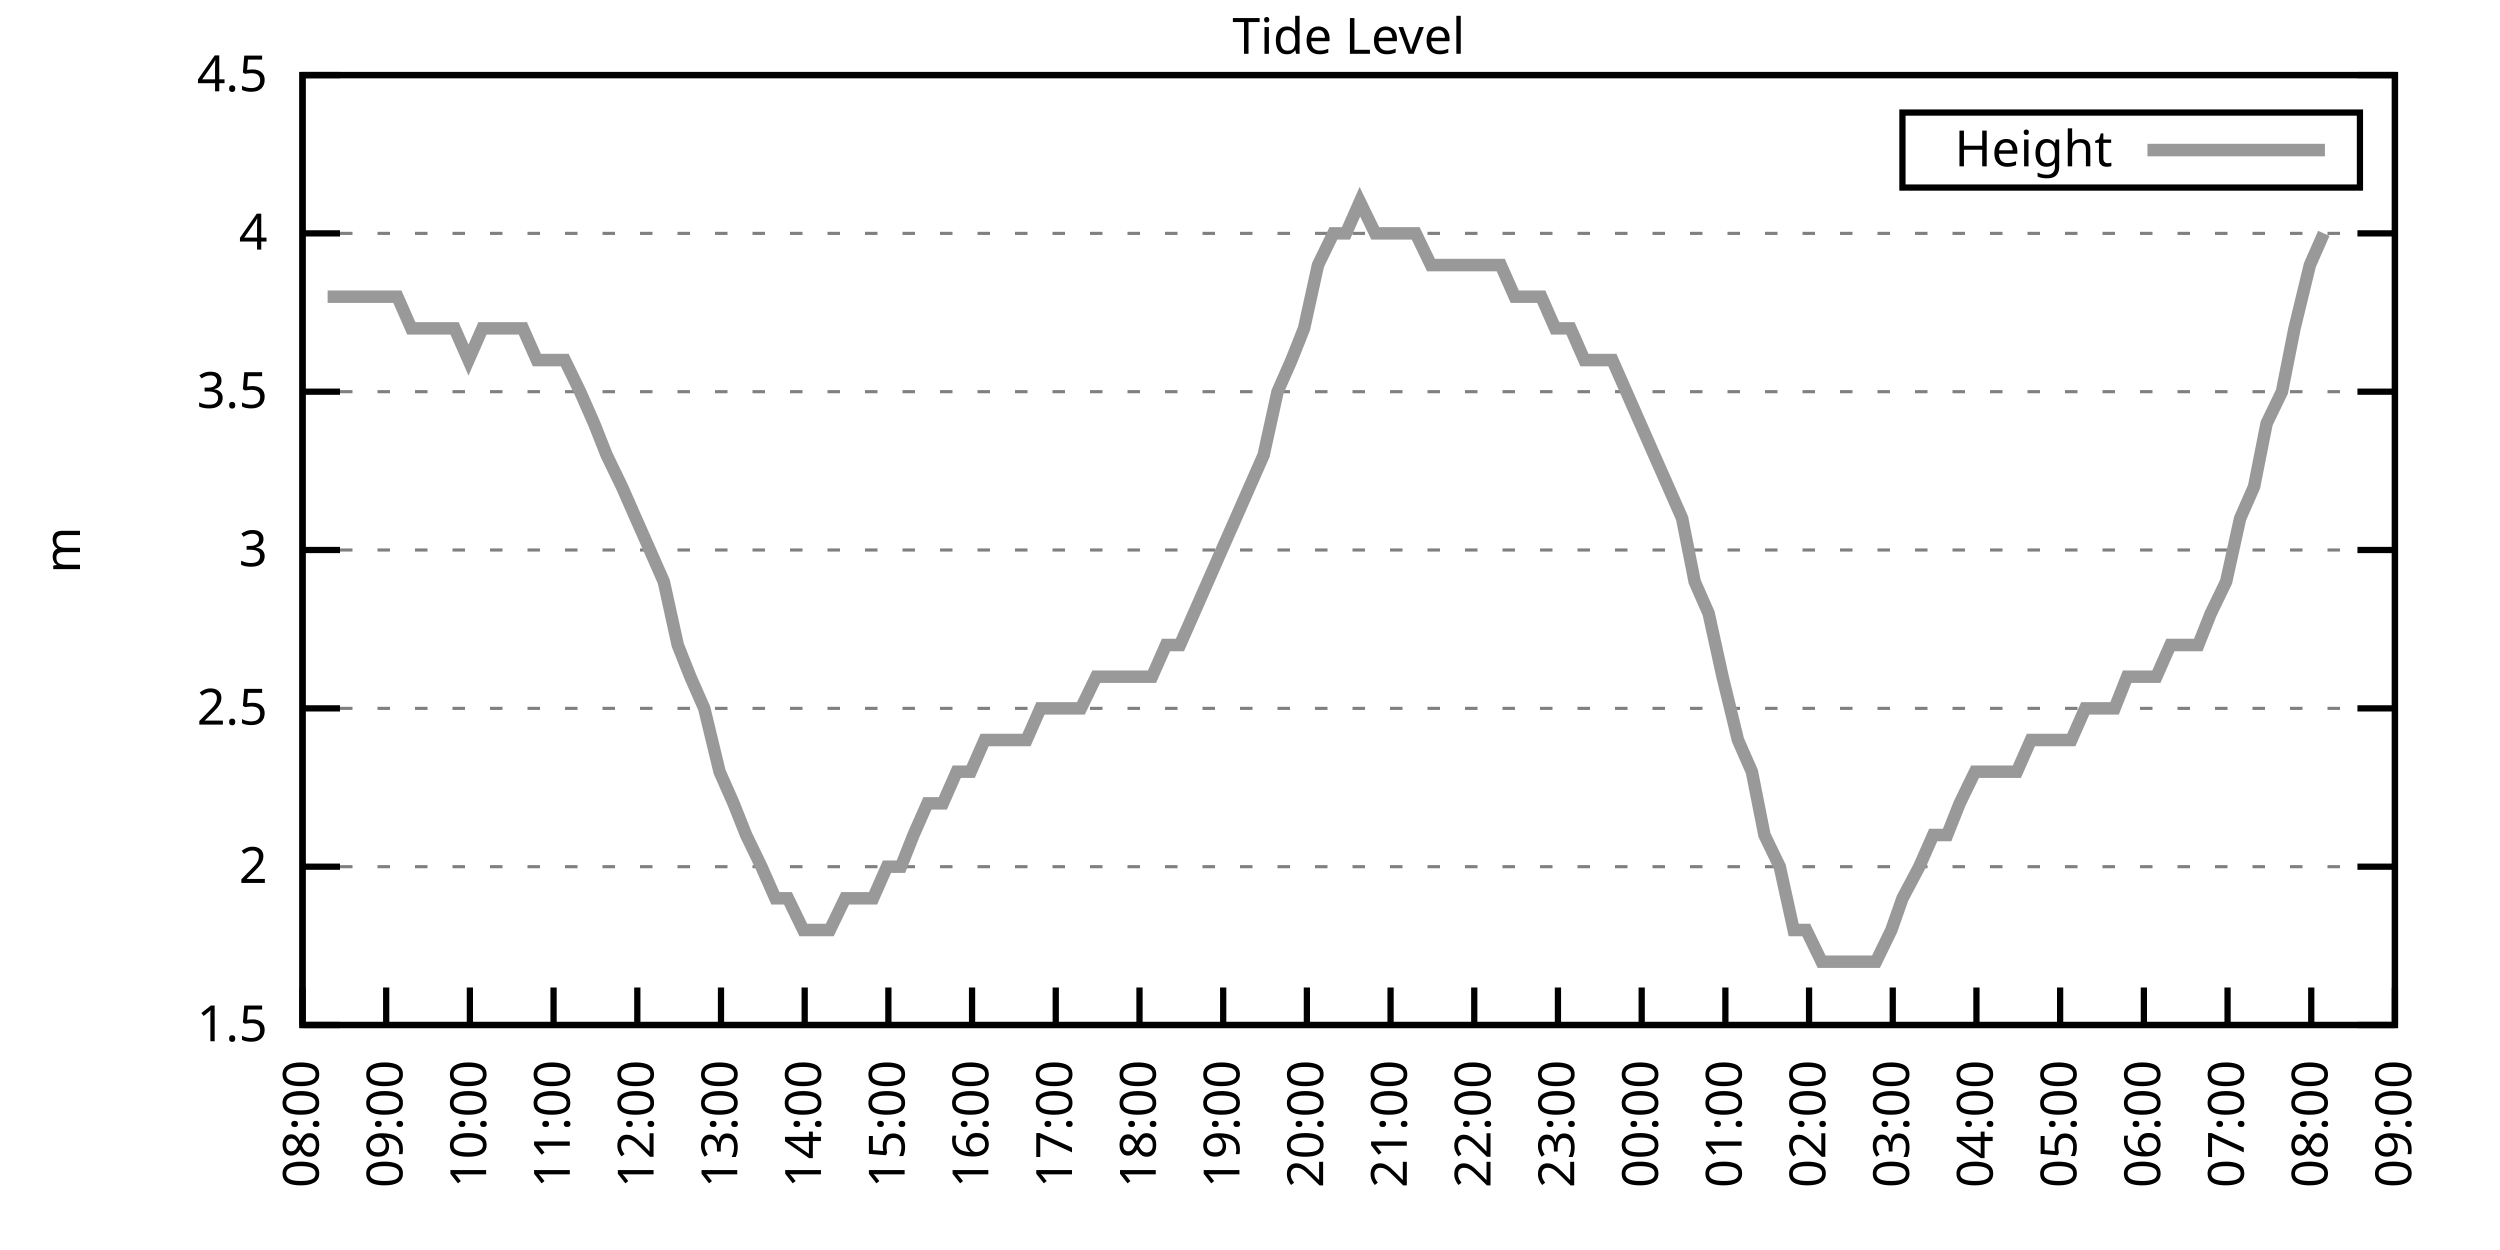
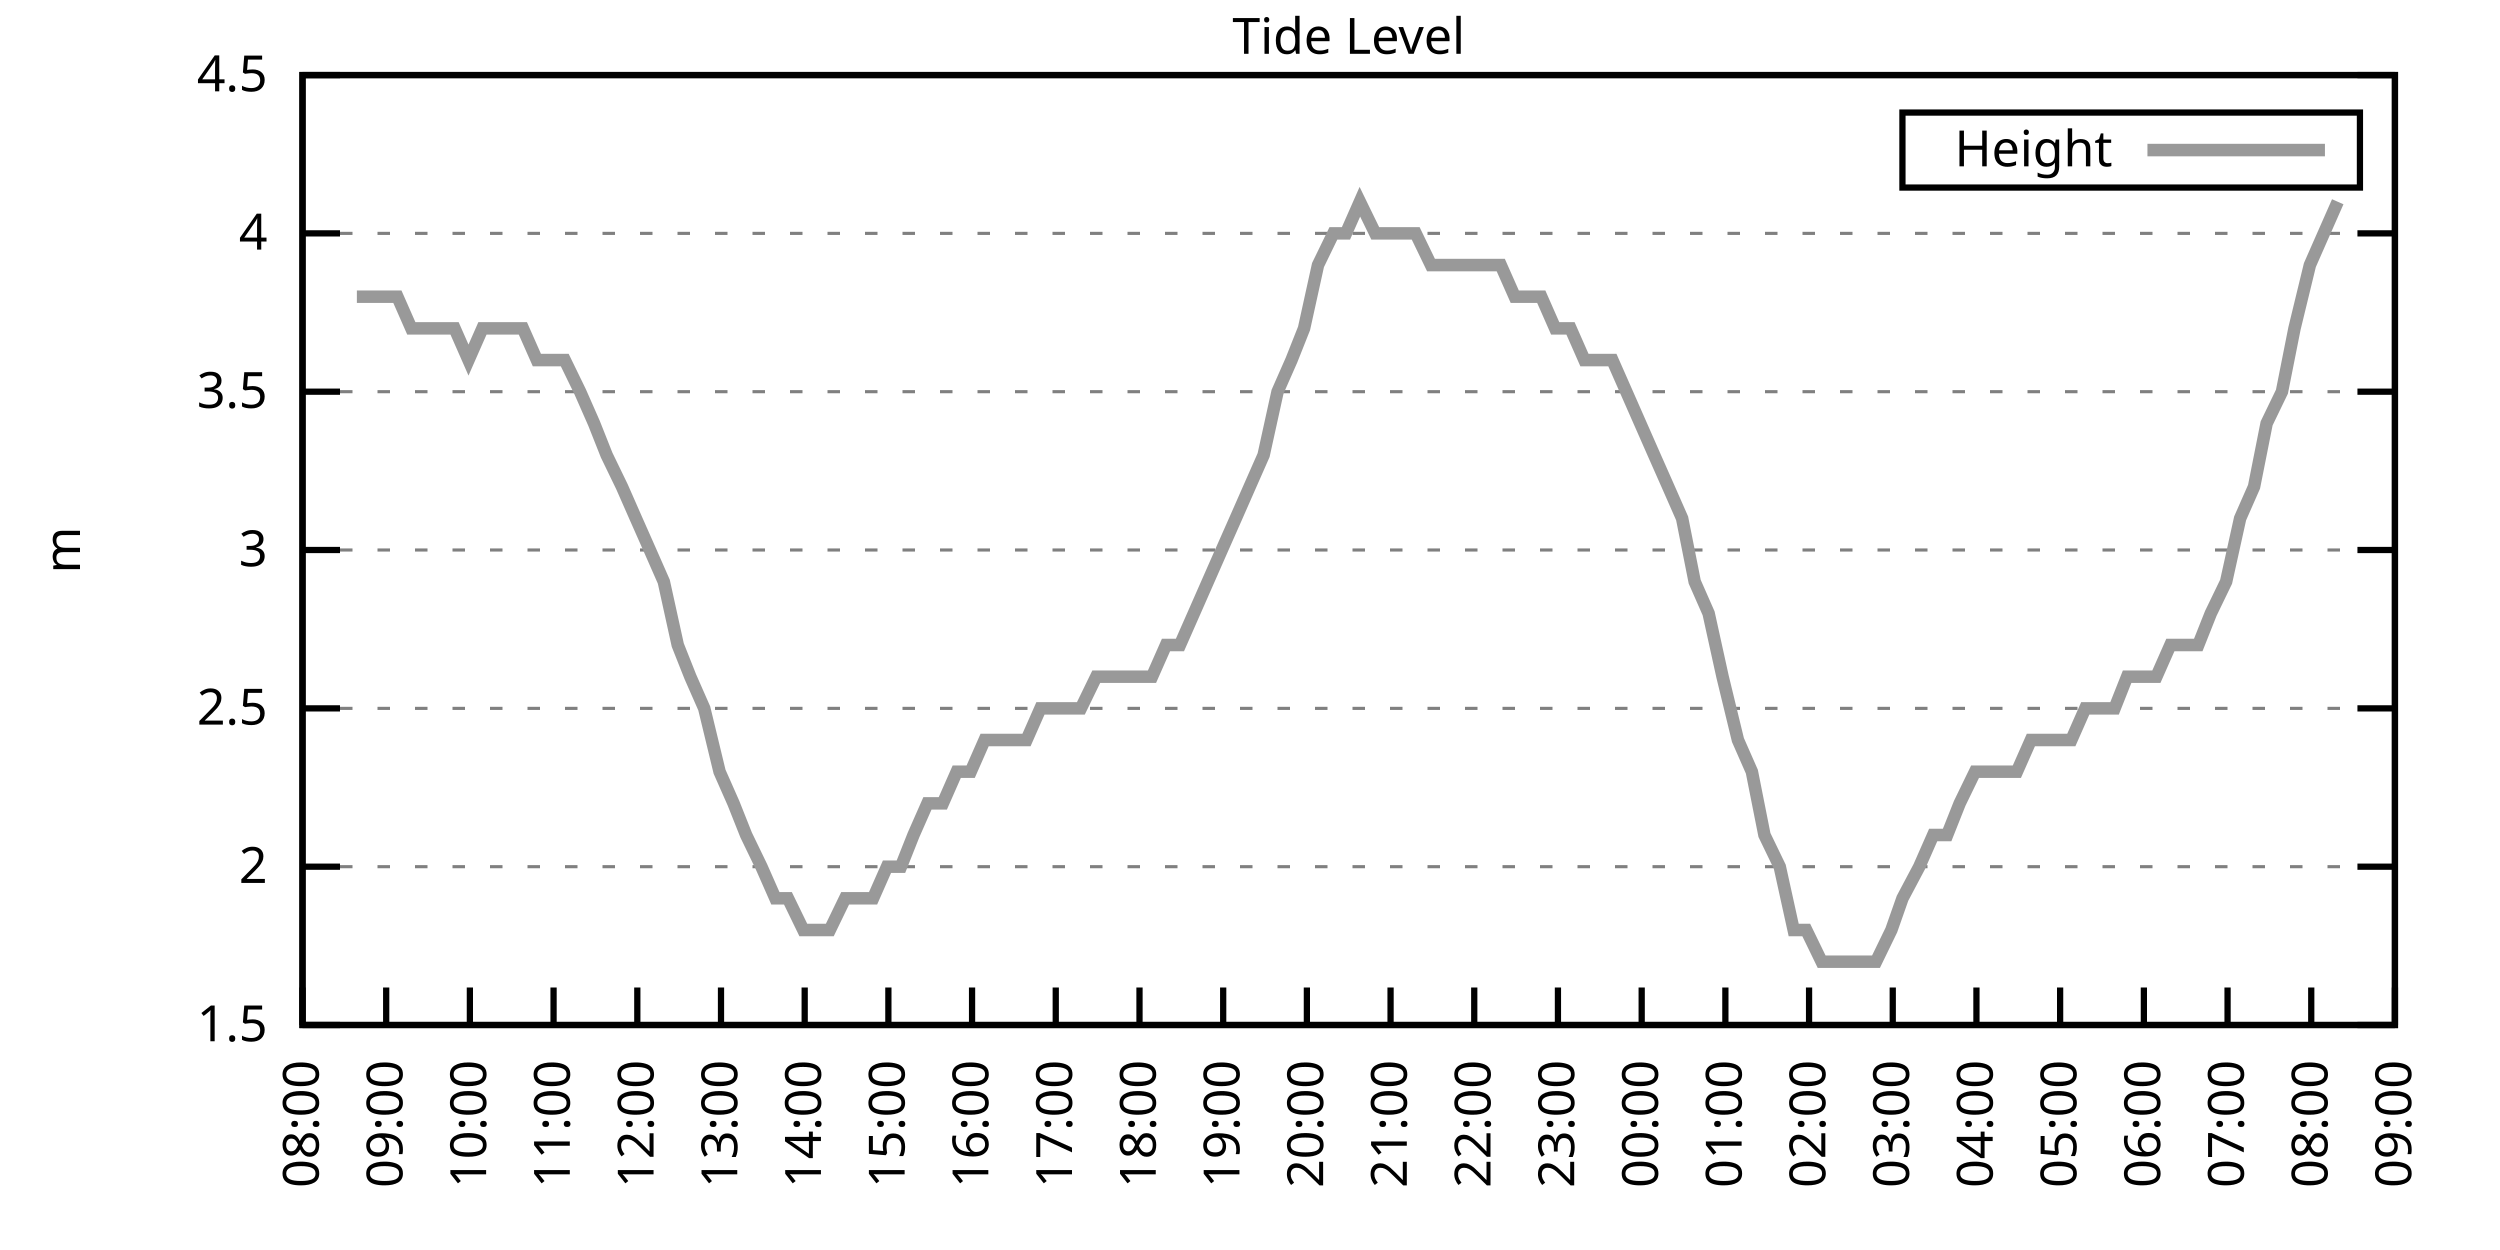
<svg xmlns="http://www.w3.org/2000/svg" xmlns:xlink="http://www.w3.org/1999/xlink" width="400" height="200" viewBox="0 0 400 200">
  <g id="gnuplot_canvas">
    <rect x="0" y="0" width="400" height="200" fill="none" />
    <defs>
      <circle id="gpDot" r="0.5" stroke-width="0.5" stroke="currentColor" />
      <path id="gpPt0" stroke-width="0.333" stroke="currentColor" d="M-1,0 h2 M0,-1 v2" />
      <path id="gpPt1" stroke-width="0.333" stroke="currentColor" d="M-1,-1 L1,1 M1,-1 L-1,1" />
      <path id="gpPt2" stroke-width="0.333" stroke="currentColor" d="M-1,0 L1,0 M0,-1 L0,1 M-1,-1 L1,1 M-1,1 L1,-1" />
      <rect id="gpPt3" stroke-width="0.333" stroke="currentColor" x="-1" y="-1" width="2" height="2" />
      <rect id="gpPt4" stroke-width="0.333" stroke="currentColor" fill="currentColor" x="-1" y="-1" width="2" height="2" />
      <circle id="gpPt5" stroke-width="0.333" stroke="currentColor" cx="0" cy="0" r="1" />
      <use xlink:href="#gpPt5" id="gpPt6" fill="currentColor" stroke="none" />
      <path id="gpPt7" stroke-width="0.333" stroke="currentColor" d="M0,-1.33 L-1.33,0.67 L1.33,0.67 z" />
      <use xlink:href="#gpPt7" id="gpPt8" fill="currentColor" stroke="none" />
      <use xlink:href="#gpPt7" id="gpPt9" stroke="currentColor" transform="rotate(180)" />
      <use xlink:href="#gpPt9" id="gpPt10" fill="currentColor" stroke="none" />
      <use xlink:href="#gpPt3" id="gpPt11" stroke="currentColor" transform="rotate(45)" />
      <use xlink:href="#gpPt11" id="gpPt12" fill="currentColor" stroke="none" />
      <path id="gpPt13" stroke-width="0.333" stroke="currentColor" d="M0,1.330 L1.265,0.411 L0.782,-1.067 L-0.782,-1.076 L-1.265,0.411 z" />
      <use xlink:href="#gpPt13" id="gpPt14" fill="currentColor" stroke="none" />
      <filter id="textbox" filterUnits="objectBoundingBox" x="0" y="0" height="1" width="1">
        <feFlood flood-color="white" flood-opacity="1" result="bgnd" />
        <feComposite in="SourceGraphic" in2="bgnd" operator="atop" />
      </filter>
      <filter id="greybox" filterUnits="objectBoundingBox" x="0" y="0" height="1" width="1">
        <feFlood flood-color="lightgrey" flood-opacity="1" result="grey" />
        <feComposite in="SourceGraphic" in2="grey" operator="atop" />
      </filter>
    </defs>
    <g fill="none" color="white" stroke="currentColor" stroke-width="1.00" stroke-linecap="butt" stroke-linejoin="miter">
</g>
    <g fill="none" color="black" stroke="currentColor" stroke-width="1.00" stroke-linecap="butt" stroke-linejoin="miter">
      <g stroke="none" shape-rendering="crispEdges">
        <polygon fill="rgb(255, 255, 255)" points="48.40,164.00 383.18,164.00 383.18,12.02 48.40,12.02 " />
      </g>
    </g>
    <g fill="none" color="black" stroke="currentColor" stroke-width="1.00" stroke-linecap="butt" stroke-linejoin="miter">
</g>
    <g fill="none" color="black" stroke="black" stroke-width="0.50" stroke-linecap="butt" stroke-linejoin="miter">
</g>
    <g fill="none" color="gray" stroke="currentColor" stroke-width="0.50" stroke-linecap="butt" stroke-linejoin="miter">
      <path stroke="gray" stroke-dasharray="2,4" class="gridline" d="M48.40,164.00 L383.19,164.00  " />
    </g>
    <g fill="none" color="gray" stroke="gray" stroke-width="1.00" stroke-linecap="butt" stroke-linejoin="miter">
</g>
    <g fill="none" color="black" stroke="currentColor" stroke-width="1.00" stroke-linecap="butt" stroke-linejoin="miter">
      <path stroke="black" d="M48.40,164.00 L54.40,164.00 M383.19,164.00 L377.19,164.00  " />
      <g transform="translate(42.80,166.60)" stroke="none" fill="black" font-family="Sans" font-size="8.00" text-anchor="end">
        <text>
          <tspan font-family="Sans"> 1.5</tspan>
        </text>
      </g>
    </g>
    <g fill="none" color="black" stroke="currentColor" stroke-width="1.00" stroke-linecap="butt" stroke-linejoin="miter">
</g>
    <g fill="none" color="black" stroke="black" stroke-width="0.50" stroke-linecap="butt" stroke-linejoin="miter">
</g>
    <g fill="none" color="gray" stroke="currentColor" stroke-width="0.50" stroke-linecap="butt" stroke-linejoin="miter">
      <path stroke="gray" stroke-dasharray="2,4" class="gridline" d="M48.40,138.67 L383.19,138.67  " />
    </g>
    <g fill="none" color="gray" stroke="gray" stroke-width="1.00" stroke-linecap="butt" stroke-linejoin="miter">
</g>
    <g fill="none" color="black" stroke="currentColor" stroke-width="1.00" stroke-linecap="butt" stroke-linejoin="miter">
      <path stroke="black" d="M48.40,138.67 L54.40,138.67 M383.19,138.67 L377.19,138.67  " />
      <g transform="translate(42.80,141.27)" stroke="none" fill="black" font-family="Sans" font-size="8.00" text-anchor="end">
        <text>
          <tspan font-family="Sans"> 2</tspan>
        </text>
      </g>
    </g>
    <g fill="none" color="black" stroke="currentColor" stroke-width="1.00" stroke-linecap="butt" stroke-linejoin="miter">
</g>
    <g fill="none" color="black" stroke="black" stroke-width="0.50" stroke-linecap="butt" stroke-linejoin="miter">
</g>
    <g fill="none" color="gray" stroke="currentColor" stroke-width="0.50" stroke-linecap="butt" stroke-linejoin="miter">
      <path stroke="gray" stroke-dasharray="2,4" class="gridline" d="M48.40,113.34 L383.19,113.34  " />
    </g>
    <g fill="none" color="gray" stroke="gray" stroke-width="1.00" stroke-linecap="butt" stroke-linejoin="miter">
</g>
    <g fill="none" color="black" stroke="currentColor" stroke-width="1.00" stroke-linecap="butt" stroke-linejoin="miter">
      <path stroke="black" d="M48.40,113.34 L54.40,113.34 M383.19,113.34 L377.19,113.34  " />
      <g transform="translate(42.80,115.94)" stroke="none" fill="black" font-family="Sans" font-size="8.00" text-anchor="end">
        <text>
          <tspan font-family="Sans"> 2.5</tspan>
        </text>
      </g>
    </g>
    <g fill="none" color="black" stroke="currentColor" stroke-width="1.00" stroke-linecap="butt" stroke-linejoin="miter">
</g>
    <g fill="none" color="black" stroke="black" stroke-width="0.50" stroke-linecap="butt" stroke-linejoin="miter">
</g>
    <g fill="none" color="gray" stroke="currentColor" stroke-width="0.50" stroke-linecap="butt" stroke-linejoin="miter">
      <path stroke="gray" stroke-dasharray="2,4" class="gridline" d="M48.40,88.00 L383.19,88.00  " />
    </g>
    <g fill="none" color="gray" stroke="gray" stroke-width="1.00" stroke-linecap="butt" stroke-linejoin="miter">
</g>
    <g fill="none" color="black" stroke="currentColor" stroke-width="1.00" stroke-linecap="butt" stroke-linejoin="miter">
      <path stroke="black" d="M48.40,88.00 L54.40,88.00 M383.19,88.00 L377.19,88.00  " />
      <g transform="translate(42.80,90.60)" stroke="none" fill="black" font-family="Sans" font-size="8.00" text-anchor="end">
        <text>
          <tspan font-family="Sans"> 3</tspan>
        </text>
      </g>
    </g>
    <g fill="none" color="black" stroke="currentColor" stroke-width="1.00" stroke-linecap="butt" stroke-linejoin="miter">
</g>
    <g fill="none" color="black" stroke="black" stroke-width="0.50" stroke-linecap="butt" stroke-linejoin="miter">
</g>
    <g fill="none" color="gray" stroke="currentColor" stroke-width="0.50" stroke-linecap="butt" stroke-linejoin="miter">
      <path stroke="gray" stroke-dasharray="2,4" class="gridline" d="M48.40,62.67 L383.19,62.67  " />
    </g>
    <g fill="none" color="gray" stroke="gray" stroke-width="1.00" stroke-linecap="butt" stroke-linejoin="miter">
</g>
    <g fill="none" color="black" stroke="currentColor" stroke-width="1.00" stroke-linecap="butt" stroke-linejoin="miter">
      <path stroke="black" d="M48.40,62.67 L54.40,62.67 M383.19,62.67 L377.19,62.67  " />
      <g transform="translate(42.80,65.27)" stroke="none" fill="black" font-family="Sans" font-size="8.00" text-anchor="end">
        <text>
          <tspan font-family="Sans"> 3.5</tspan>
        </text>
      </g>
    </g>
    <g fill="none" color="black" stroke="currentColor" stroke-width="1.00" stroke-linecap="butt" stroke-linejoin="miter">
</g>
    <g fill="none" color="black" stroke="black" stroke-width="0.50" stroke-linecap="butt" stroke-linejoin="miter">
</g>
    <g fill="none" color="gray" stroke="currentColor" stroke-width="0.50" stroke-linecap="butt" stroke-linejoin="miter">
      <path stroke="gray" stroke-dasharray="2,4" class="gridline" d="M48.40,37.34 L383.19,37.34  " />
    </g>
    <g fill="none" color="gray" stroke="gray" stroke-width="1.00" stroke-linecap="butt" stroke-linejoin="miter">
</g>
    <g fill="none" color="black" stroke="currentColor" stroke-width="1.00" stroke-linecap="butt" stroke-linejoin="miter">
      <path stroke="black" d="M48.40,37.34 L54.40,37.34 M383.19,37.34 L377.19,37.34  " />
      <g transform="translate(42.80,39.94)" stroke="none" fill="black" font-family="Sans" font-size="8.00" text-anchor="end">
        <text>
          <tspan font-family="Sans"> 4</tspan>
        </text>
      </g>
    </g>
    <g fill="none" color="black" stroke="currentColor" stroke-width="1.00" stroke-linecap="butt" stroke-linejoin="miter">
</g>
    <g fill="none" color="black" stroke="black" stroke-width="0.50" stroke-linecap="butt" stroke-linejoin="miter">
</g>
    <g fill="none" color="gray" stroke="currentColor" stroke-width="0.50" stroke-linecap="butt" stroke-linejoin="miter">
      <path stroke="gray" stroke-dasharray="2,4" class="gridline" d="M48.40,12.01 L383.19,12.01  " />
    </g>
    <g fill="none" color="gray" stroke="gray" stroke-width="1.00" stroke-linecap="butt" stroke-linejoin="miter">
</g>
    <g fill="none" color="black" stroke="currentColor" stroke-width="1.00" stroke-linecap="butt" stroke-linejoin="miter">
      <path stroke="black" d="M48.40,12.01 L54.40,12.01 M383.19,12.01 L377.19,12.01  " />
      <g transform="translate(42.80,14.61)" stroke="none" fill="black" font-family="Sans" font-size="8.00" text-anchor="end">
        <text>
          <tspan font-family="Sans"> 4.5</tspan>
        </text>
      </g>
    </g>
    <g fill="none" color="black" stroke="currentColor" stroke-width="1.00" stroke-linecap="butt" stroke-linejoin="miter">
      <path stroke="black" d="M48.40,164.00 L48.40,158.00  " />
      <g transform="translate(51.00,169.60) rotate(270.00)" stroke="none" fill="black" font-family="Sans" font-size="8.00" text-anchor="end">
        <text>
          <tspan font-family="Sans">08:00</tspan>
        </text>
      </g>
    </g>
    <g fill="none" color="black" stroke="currentColor" stroke-width="1.00" stroke-linecap="butt" stroke-linejoin="miter">
      <path stroke="black" d="M61.79,164.00 L61.79,158.00  " />
      <g transform="translate(64.39,169.60) rotate(270.00)" stroke="none" fill="black" font-family="Sans" font-size="8.00" text-anchor="end">
        <text>
          <tspan font-family="Sans">09:00</tspan>
        </text>
      </g>
    </g>
    <g fill="none" color="black" stroke="currentColor" stroke-width="1.00" stroke-linecap="butt" stroke-linejoin="miter">
      <path stroke="black" d="M75.18,164.00 L75.18,158.00  " />
      <g transform="translate(77.78,169.60) rotate(270.00)" stroke="none" fill="black" font-family="Sans" font-size="8.00" text-anchor="end">
        <text>
          <tspan font-family="Sans">10:00</tspan>
        </text>
      </g>
    </g>
    <g fill="none" color="black" stroke="currentColor" stroke-width="1.00" stroke-linecap="butt" stroke-linejoin="miter">
      <path stroke="black" d="M88.57,164.00 L88.57,158.00  " />
      <g transform="translate(91.17,169.60) rotate(270.00)" stroke="none" fill="black" font-family="Sans" font-size="8.00" text-anchor="end">
        <text>
          <tspan font-family="Sans">11:00</tspan>
        </text>
      </g>
    </g>
    <g fill="none" color="black" stroke="currentColor" stroke-width="1.00" stroke-linecap="butt" stroke-linejoin="miter">
      <path stroke="black" d="M101.97,164.00 L101.97,158.00  " />
      <g transform="translate(104.57,169.60) rotate(270.00)" stroke="none" fill="black" font-family="Sans" font-size="8.00" text-anchor="end">
        <text>
          <tspan font-family="Sans">12:00</tspan>
        </text>
      </g>
    </g>
    <g fill="none" color="black" stroke="currentColor" stroke-width="1.00" stroke-linecap="butt" stroke-linejoin="miter">
      <path stroke="black" d="M115.36,164.00 L115.36,158.00  " />
      <g transform="translate(117.96,169.60) rotate(270.00)" stroke="none" fill="black" font-family="Sans" font-size="8.00" text-anchor="end">
        <text>
          <tspan font-family="Sans">13:00</tspan>
        </text>
      </g>
    </g>
    <g fill="none" color="black" stroke="currentColor" stroke-width="1.00" stroke-linecap="butt" stroke-linejoin="miter">
      <path stroke="black" d="M128.75,164.00 L128.75,158.00  " />
      <g transform="translate(131.35,169.60) rotate(270.00)" stroke="none" fill="black" font-family="Sans" font-size="8.00" text-anchor="end">
        <text>
          <tspan font-family="Sans">14:00</tspan>
        </text>
      </g>
    </g>
    <g fill="none" color="black" stroke="currentColor" stroke-width="1.00" stroke-linecap="butt" stroke-linejoin="miter">
      <path stroke="black" d="M142.14,164.00 L142.14,158.00  " />
      <g transform="translate(144.74,169.60) rotate(270.00)" stroke="none" fill="black" font-family="Sans" font-size="8.00" text-anchor="end">
        <text>
          <tspan font-family="Sans">15:00</tspan>
        </text>
      </g>
    </g>
    <g fill="none" color="black" stroke="currentColor" stroke-width="1.00" stroke-linecap="butt" stroke-linejoin="miter">
      <path stroke="black" d="M155.53,164.00 L155.53,158.00  " />
      <g transform="translate(158.13,169.60) rotate(270.00)" stroke="none" fill="black" font-family="Sans" font-size="8.00" text-anchor="end">
        <text>
          <tspan font-family="Sans">16:00</tspan>
        </text>
      </g>
    </g>
    <g fill="none" color="black" stroke="currentColor" stroke-width="1.00" stroke-linecap="butt" stroke-linejoin="miter">
      <path stroke="black" d="M168.92,164.00 L168.92,158.00  " />
      <g transform="translate(171.52,169.60) rotate(270.00)" stroke="none" fill="black" font-family="Sans" font-size="8.00" text-anchor="end">
        <text>
          <tspan font-family="Sans">17:00</tspan>
        </text>
      </g>
    </g>
    <g fill="none" color="black" stroke="currentColor" stroke-width="1.00" stroke-linecap="butt" stroke-linejoin="miter">
      <path stroke="black" d="M182.32,164.00 L182.32,158.00  " />
      <g transform="translate(184.92,169.60) rotate(270.00)" stroke="none" fill="black" font-family="Sans" font-size="8.00" text-anchor="end">
        <text>
          <tspan font-family="Sans">18:00</tspan>
        </text>
      </g>
    </g>
    <g fill="none" color="black" stroke="currentColor" stroke-width="1.00" stroke-linecap="butt" stroke-linejoin="miter">
      <path stroke="black" d="M195.71,164.00 L195.71,158.00  " />
      <g transform="translate(198.31,169.60) rotate(270.00)" stroke="none" fill="black" font-family="Sans" font-size="8.00" text-anchor="end">
        <text>
          <tspan font-family="Sans">19:00</tspan>
        </text>
      </g>
    </g>
    <g fill="none" color="black" stroke="currentColor" stroke-width="1.00" stroke-linecap="butt" stroke-linejoin="miter">
      <path stroke="black" d="M209.10,164.00 L209.10,158.00  " />
      <g transform="translate(211.70,169.60) rotate(270.00)" stroke="none" fill="black" font-family="Sans" font-size="8.00" text-anchor="end">
        <text>
          <tspan font-family="Sans">20:00</tspan>
        </text>
      </g>
    </g>
    <g fill="none" color="black" stroke="currentColor" stroke-width="1.00" stroke-linecap="butt" stroke-linejoin="miter">
      <path stroke="black" d="M222.49,164.00 L222.49,158.00  " />
      <g transform="translate(225.09,169.60) rotate(270.00)" stroke="none" fill="black" font-family="Sans" font-size="8.00" text-anchor="end">
        <text>
          <tspan font-family="Sans">21:00</tspan>
        </text>
      </g>
    </g>
    <g fill="none" color="black" stroke="currentColor" stroke-width="1.00" stroke-linecap="butt" stroke-linejoin="miter">
      <path stroke="black" d="M235.88,164.00 L235.88,158.00  " />
      <g transform="translate(238.48,169.60) rotate(270.00)" stroke="none" fill="black" font-family="Sans" font-size="8.00" text-anchor="end">
        <text>
          <tspan font-family="Sans">22:00</tspan>
        </text>
      </g>
    </g>
    <g fill="none" color="black" stroke="currentColor" stroke-width="1.00" stroke-linecap="butt" stroke-linejoin="miter">
      <path stroke="black" d="M249.27,164.00 L249.27,158.00  " />
      <g transform="translate(251.87,169.60) rotate(270.00)" stroke="none" fill="black" font-family="Sans" font-size="8.00" text-anchor="end">
        <text>
          <tspan font-family="Sans">23:00</tspan>
        </text>
      </g>
    </g>
    <g fill="none" color="black" stroke="currentColor" stroke-width="1.00" stroke-linecap="butt" stroke-linejoin="miter">
      <path stroke="black" d="M262.67,164.00 L262.67,158.00  " />
      <g transform="translate(265.27,169.60) rotate(270.00)" stroke="none" fill="black" font-family="Sans" font-size="8.00" text-anchor="end">
        <text>
          <tspan font-family="Sans">00:00</tspan>
        </text>
      </g>
    </g>
    <g fill="none" color="black" stroke="currentColor" stroke-width="1.00" stroke-linecap="butt" stroke-linejoin="miter">
      <path stroke="black" d="M276.06,164.00 L276.06,158.00  " />
      <g transform="translate(278.66,169.60) rotate(270.00)" stroke="none" fill="black" font-family="Sans" font-size="8.00" text-anchor="end">
        <text>
          <tspan font-family="Sans">01:00</tspan>
        </text>
      </g>
    </g>
    <g fill="none" color="black" stroke="currentColor" stroke-width="1.00" stroke-linecap="butt" stroke-linejoin="miter">
      <path stroke="black" d="M289.45,164.00 L289.45,158.00  " />
      <g transform="translate(292.05,169.60) rotate(270.00)" stroke="none" fill="black" font-family="Sans" font-size="8.00" text-anchor="end">
        <text>
          <tspan font-family="Sans">02:00</tspan>
        </text>
      </g>
    </g>
    <g fill="none" color="black" stroke="currentColor" stroke-width="1.00" stroke-linecap="butt" stroke-linejoin="miter">
      <path stroke="black" d="M302.84,164.00 L302.84,158.00  " />
      <g transform="translate(305.44,169.60) rotate(270.00)" stroke="none" fill="black" font-family="Sans" font-size="8.00" text-anchor="end">
        <text>
          <tspan font-family="Sans">03:00</tspan>
        </text>
      </g>
    </g>
    <g fill="none" color="black" stroke="currentColor" stroke-width="1.00" stroke-linecap="butt" stroke-linejoin="miter">
      <path stroke="black" d="M316.23,164.00 L316.23,158.00  " />
      <g transform="translate(318.83,169.60) rotate(270.00)" stroke="none" fill="black" font-family="Sans" font-size="8.00" text-anchor="end">
        <text>
          <tspan font-family="Sans">04:00</tspan>
        </text>
      </g>
    </g>
    <g fill="none" color="black" stroke="currentColor" stroke-width="1.00" stroke-linecap="butt" stroke-linejoin="miter">
      <path stroke="black" d="M329.62,164.00 L329.62,158.00  " />
      <g transform="translate(332.22,169.60) rotate(270.00)" stroke="none" fill="black" font-family="Sans" font-size="8.00" text-anchor="end">
        <text>
          <tspan font-family="Sans">05:00</tspan>
        </text>
      </g>
    </g>
    <g fill="none" color="black" stroke="currentColor" stroke-width="1.00" stroke-linecap="butt" stroke-linejoin="miter">
      <path stroke="black" d="M343.02,164.00 L343.02,158.00  " />
      <g transform="translate(345.62,169.60) rotate(270.00)" stroke="none" fill="black" font-family="Sans" font-size="8.00" text-anchor="end">
        <text>
          <tspan font-family="Sans">06:00</tspan>
        </text>
      </g>
    </g>
    <g fill="none" color="black" stroke="currentColor" stroke-width="1.00" stroke-linecap="butt" stroke-linejoin="miter">
      <path stroke="black" d="M356.41,164.00 L356.41,158.00  " />
      <g transform="translate(359.01,169.60) rotate(270.00)" stroke="none" fill="black" font-family="Sans" font-size="8.00" text-anchor="end">
        <text>
          <tspan font-family="Sans">07:00</tspan>
        </text>
      </g>
    </g>
    <g fill="none" color="black" stroke="currentColor" stroke-width="1.00" stroke-linecap="butt" stroke-linejoin="miter">
      <path stroke="black" d="M369.80,164.00 L369.80,158.00  " />
      <g transform="translate(372.40,169.60) rotate(270.00)" stroke="none" fill="black" font-family="Sans" font-size="8.00" text-anchor="end">
        <text>
          <tspan font-family="Sans">08:00</tspan>
        </text>
      </g>
    </g>
    <g fill="none" color="black" stroke="currentColor" stroke-width="1.00" stroke-linecap="butt" stroke-linejoin="miter">
      <path stroke="black" d="M383.19,164.00 L383.19,158.00  " />
      <g transform="translate(385.79,169.60) rotate(270.00)" stroke="none" fill="black" font-family="Sans" font-size="8.00" text-anchor="end">
        <text>
          <tspan font-family="Sans">09:00</tspan>
        </text>
      </g>
    </g>
    <g fill="none" color="black" stroke="currentColor" stroke-width="1.00" stroke-linecap="butt" stroke-linejoin="miter">
</g>
    <g fill="none" color="black" stroke="currentColor" stroke-width="1.00" stroke-linecap="butt" stroke-linejoin="miter">
      <path stroke="black" d="M48.40,12.01 L48.40,164.00 L383.19,164.00 L383.19,12.01 L48.40,12.01 Z  " />
    </g>
    <g fill="none" color="black" stroke="currentColor" stroke-width="1.00" stroke-linecap="butt" stroke-linejoin="miter">
</g>
    <g fill="none" color="black" stroke="currentColor" stroke-width="1.00" stroke-linecap="butt" stroke-linejoin="miter">
      <path stroke="black" d="M304.39,30.01 L304.39,18.01 L377.59,18.01 L377.59,30.01 L304.39,30.01 Z  " />
    </g>
    <g id="Tide_level_plot_1">
      <g fill="none" color="white" stroke="black" stroke-width="2.00" stroke-linecap="butt" stroke-linejoin="miter">
</g>
      <g fill="none" color="black" stroke="currentColor" stroke-width="2.00" stroke-linecap="butt" stroke-linejoin="miter">
        <g transform="translate(337.99,26.61)" stroke="none" fill="black" font-family="Sans" font-size="8.00" text-anchor="end">
          <text>
            <tspan font-family="Sans">Height</tspan>
          </text>
        </g>
      </g>
      <g fill="none" color="black" stroke="currentColor" stroke-width="2.00" stroke-linecap="butt" stroke-linejoin="miter">
-         <path stroke="rgb(153, 153, 153)" d="M343.59,24.01 L371.99,24.01 M52.42,47.47 L54.87,47.47 L57.10,47.47 L59.34,47.47 L61.57,47.47 L63.58,47.47   L65.81,52.54 L68.04,52.54 L70.50,52.54 L72.73,52.54 L74.96,57.61 L77.19,52.54 L79.42,52.54 L81.43,52.54   L83.66,52.54 L85.90,57.61 L88.13,57.61 L90.36,57.61 L92.82,62.67 L95.05,67.74 L97.06,72.81 L99.51,77.87   L101.74,82.94 L103.98,88.00 L106.21,93.07 L108.44,103.20 L110.45,108.27 L112.68,113.34 L115.13,123.47 L117.37,128.54   L119.38,133.60 L121.83,138.67 L124.06,143.73 L126.07,143.73 L128.53,148.80 L130.76,148.80 L132.77,148.80 L135.22,143.73   L137.23,143.73 L139.69,143.73 L141.92,138.67 L144.15,138.67 L146.16,133.60 L148.39,128.54 L150.85,128.54 L153.08,123.47   L155.31,123.47 L157.54,118.40 L159.55,118.40 L162.01,118.40 L164.24,118.40 L166.47,113.34 L168.70,113.34 L170.71,113.34   L172.94,113.34 L175.40,108.27 L177.63,108.27 L179.64,108.27 L182.09,108.27 L184.32,108.27 L186.56,103.20 L188.79,103.20   L191.02,98.14 L193.25,93.07 L195.48,88.00 L197.72,82.94 L199.95,77.87 L202.18,72.81 L204.41,62.67 L206.64,57.61   L208.65,52.54 L210.88,42.41 L213.34,37.34 L215.35,37.34 L217.58,32.28 L220.04,37.34 L222.04,37.34 L224.50,37.34   L226.51,37.34 L228.96,42.41 L231.20,42.41 L233.43,42.41 L235.66,42.41 L237.67,42.41 L240.12,42.41 L242.36,47.47   L244.59,47.47 L246.60,47.47 L248.83,52.54 L251.28,52.54 L253.51,57.61 L255.75,57.61 L257.98,57.61 L260.21,62.67   L262.44,67.74 L264.67,72.81 L266.91,77.87 L269.14,82.94 L271.15,93.07 L273.38,98.14 L275.61,108.27 L278.07,118.40   L280.30,123.47 L282.31,133.60 L284.76,138.67 L286.99,148.80 L289.00,148.80 L291.46,153.87 L293.47,153.87 L295.92,153.87   L297.93,153.87 L300.16,153.87 L302.62,148.80 L304.40,143.73 L307.08,138.67 L309.31,133.60 L311.54,133.60 L313.55,128.54   L316.01,123.47 L318.24,123.47 L320.47,123.47 L322.70,123.47 L324.94,118.40 L327.17,118.40 L329.40,118.40 L331.41,118.40   L333.64,113.34 L336.10,113.34 L338.33,113.34 L340.34,108.27 L342.57,108.27 L345.02,108.27 L347.26,103.20 L351.72,103.20   L353.73,98.14 L356.18,93.07 L358.42,82.94 L360.65,77.87 L362.66,67.74 L365.11,62.67 L367.12,52.54 L369.58,42.41   L371.81,37.34  " />
+         <path stroke="rgb(153, 153, 153)" d="M343.59,24.01 L371.99,24.01 M57.10,47.47 L59.34,47.47 L61.57,47.47 L63.58,47.47 L65.81,52.54 L68.04,52.54   L70.50,52.54 L72.73,52.54 L74.96,57.61 L77.19,52.54 L79.42,52.54 L81.43,52.54 L83.66,52.54 L85.90,57.61   L88.13,57.61 L90.36,57.61 L92.82,62.67 L95.05,67.74 L97.06,72.81 L99.51,77.87 L101.74,82.94 L103.98,88.00   L106.21,93.07 L108.44,103.20 L110.45,108.27 L112.68,113.34 L115.13,123.47 L117.37,128.54 L119.38,133.60 L121.83,138.67   L124.06,143.73 L126.07,143.73 L128.53,148.80 L130.76,148.80 L132.77,148.80 L135.22,143.73 L137.23,143.73 L139.69,143.73   L141.92,138.67 L144.15,138.67 L146.16,133.60 L148.39,128.54 L150.85,128.54 L153.08,123.47 L155.31,123.47 L157.54,118.40   L159.55,118.40 L162.01,118.40 L164.24,118.40 L166.47,113.34 L168.70,113.34 L170.71,113.34 L172.94,113.34 L175.40,108.27   L177.63,108.27 L179.64,108.27 L182.09,108.27 L184.32,108.27 L186.56,103.20 L188.79,103.20 L191.02,98.14 L193.25,93.07   L195.48,88.00 L197.72,82.94 L199.95,77.87 L202.18,72.81 L204.41,62.67 L206.64,57.61 L208.65,52.54 L210.88,42.41   L213.34,37.34 L215.35,37.34 L217.58,32.28 L220.04,37.34 L222.04,37.34 L224.50,37.34 L226.51,37.34 L228.96,42.41   L231.20,42.41 L233.43,42.41 L235.66,42.41 L237.67,42.41 L240.12,42.41 L242.36,47.47 L244.59,47.47 L246.60,47.47   L248.83,52.54 L251.28,52.54 L253.51,57.61 L255.75,57.61 L257.98,57.61 L260.21,62.67 L262.44,67.74 L264.67,72.81   L266.91,77.87 L269.14,82.94 L271.15,93.07 L273.38,98.14 L275.61,108.27 L278.07,118.40 L280.30,123.47 L282.31,133.60   L284.76,138.67 L286.99,148.80 L289.00,148.80 L291.46,153.87 L293.47,153.87 L295.92,153.87 L297.93,153.87 L300.16,153.87   L302.62,148.80 L304.40,143.73 L307.08,138.67 L309.31,133.60 L311.54,133.60 L313.55,128.54 L316.01,123.47 L318.24,123.47   L320.47,123.47 L322.70,123.47 L324.94,118.40 L327.17,118.40 L329.40,118.40 L331.41,118.40 L333.64,113.34 L336.10,113.34   L338.33,113.34 L340.34,108.27 L342.57,108.27 L345.02,108.27 L347.26,103.20 L351.72,103.20 L353.73,98.14 L356.18,93.07   L358.42,82.94 L360.65,77.87 L362.66,67.74 L365.11,62.67 L367.12,52.54 L369.58,42.41 L371.81,37.34 L374.04,32.28    " />
      </g>
    </g>
    <g fill="none" color="black" stroke="currentColor" stroke-width="2.00" stroke-linecap="butt" stroke-linejoin="miter">
</g>
    <g fill="none" color="black" stroke="black" stroke-width="1.00" stroke-linecap="butt" stroke-linejoin="miter">
</g>
    <g fill="none" color="black" stroke="currentColor" stroke-width="1.00" stroke-linecap="butt" stroke-linejoin="miter">
      <path stroke="black" d="M48.40,12.01 L48.40,164.00 L383.19,164.00 L383.19,12.01 L48.40,12.01 Z  " />
      <g transform="translate(12.80,88.01) rotate(270.00)" stroke="none" fill="black" font-family="Sans" font-size="8.00" text-anchor="middle">
        <text>
          <tspan font-family="Sans">m</tspan>
        </text>
      </g>
    </g>
    <g fill="none" color="black" stroke="currentColor" stroke-width="1.00" stroke-linecap="butt" stroke-linejoin="miter">
</g>
    <g fill="none" color="black" stroke="currentColor" stroke-width="1.00" stroke-linecap="butt" stroke-linejoin="miter">
      <g transform="translate(215.79,8.61)" stroke="none" fill="black" font-family="Sans" font-size="8.00" text-anchor="middle">
        <text>
          <tspan font-family="Sans">Tide Level</tspan>
        </text>
      </g>
    </g>
    <g fill="none" color="black" stroke="currentColor" stroke-width="1.00" stroke-linecap="butt" stroke-linejoin="miter">
</g>
  </g>
</svg>
